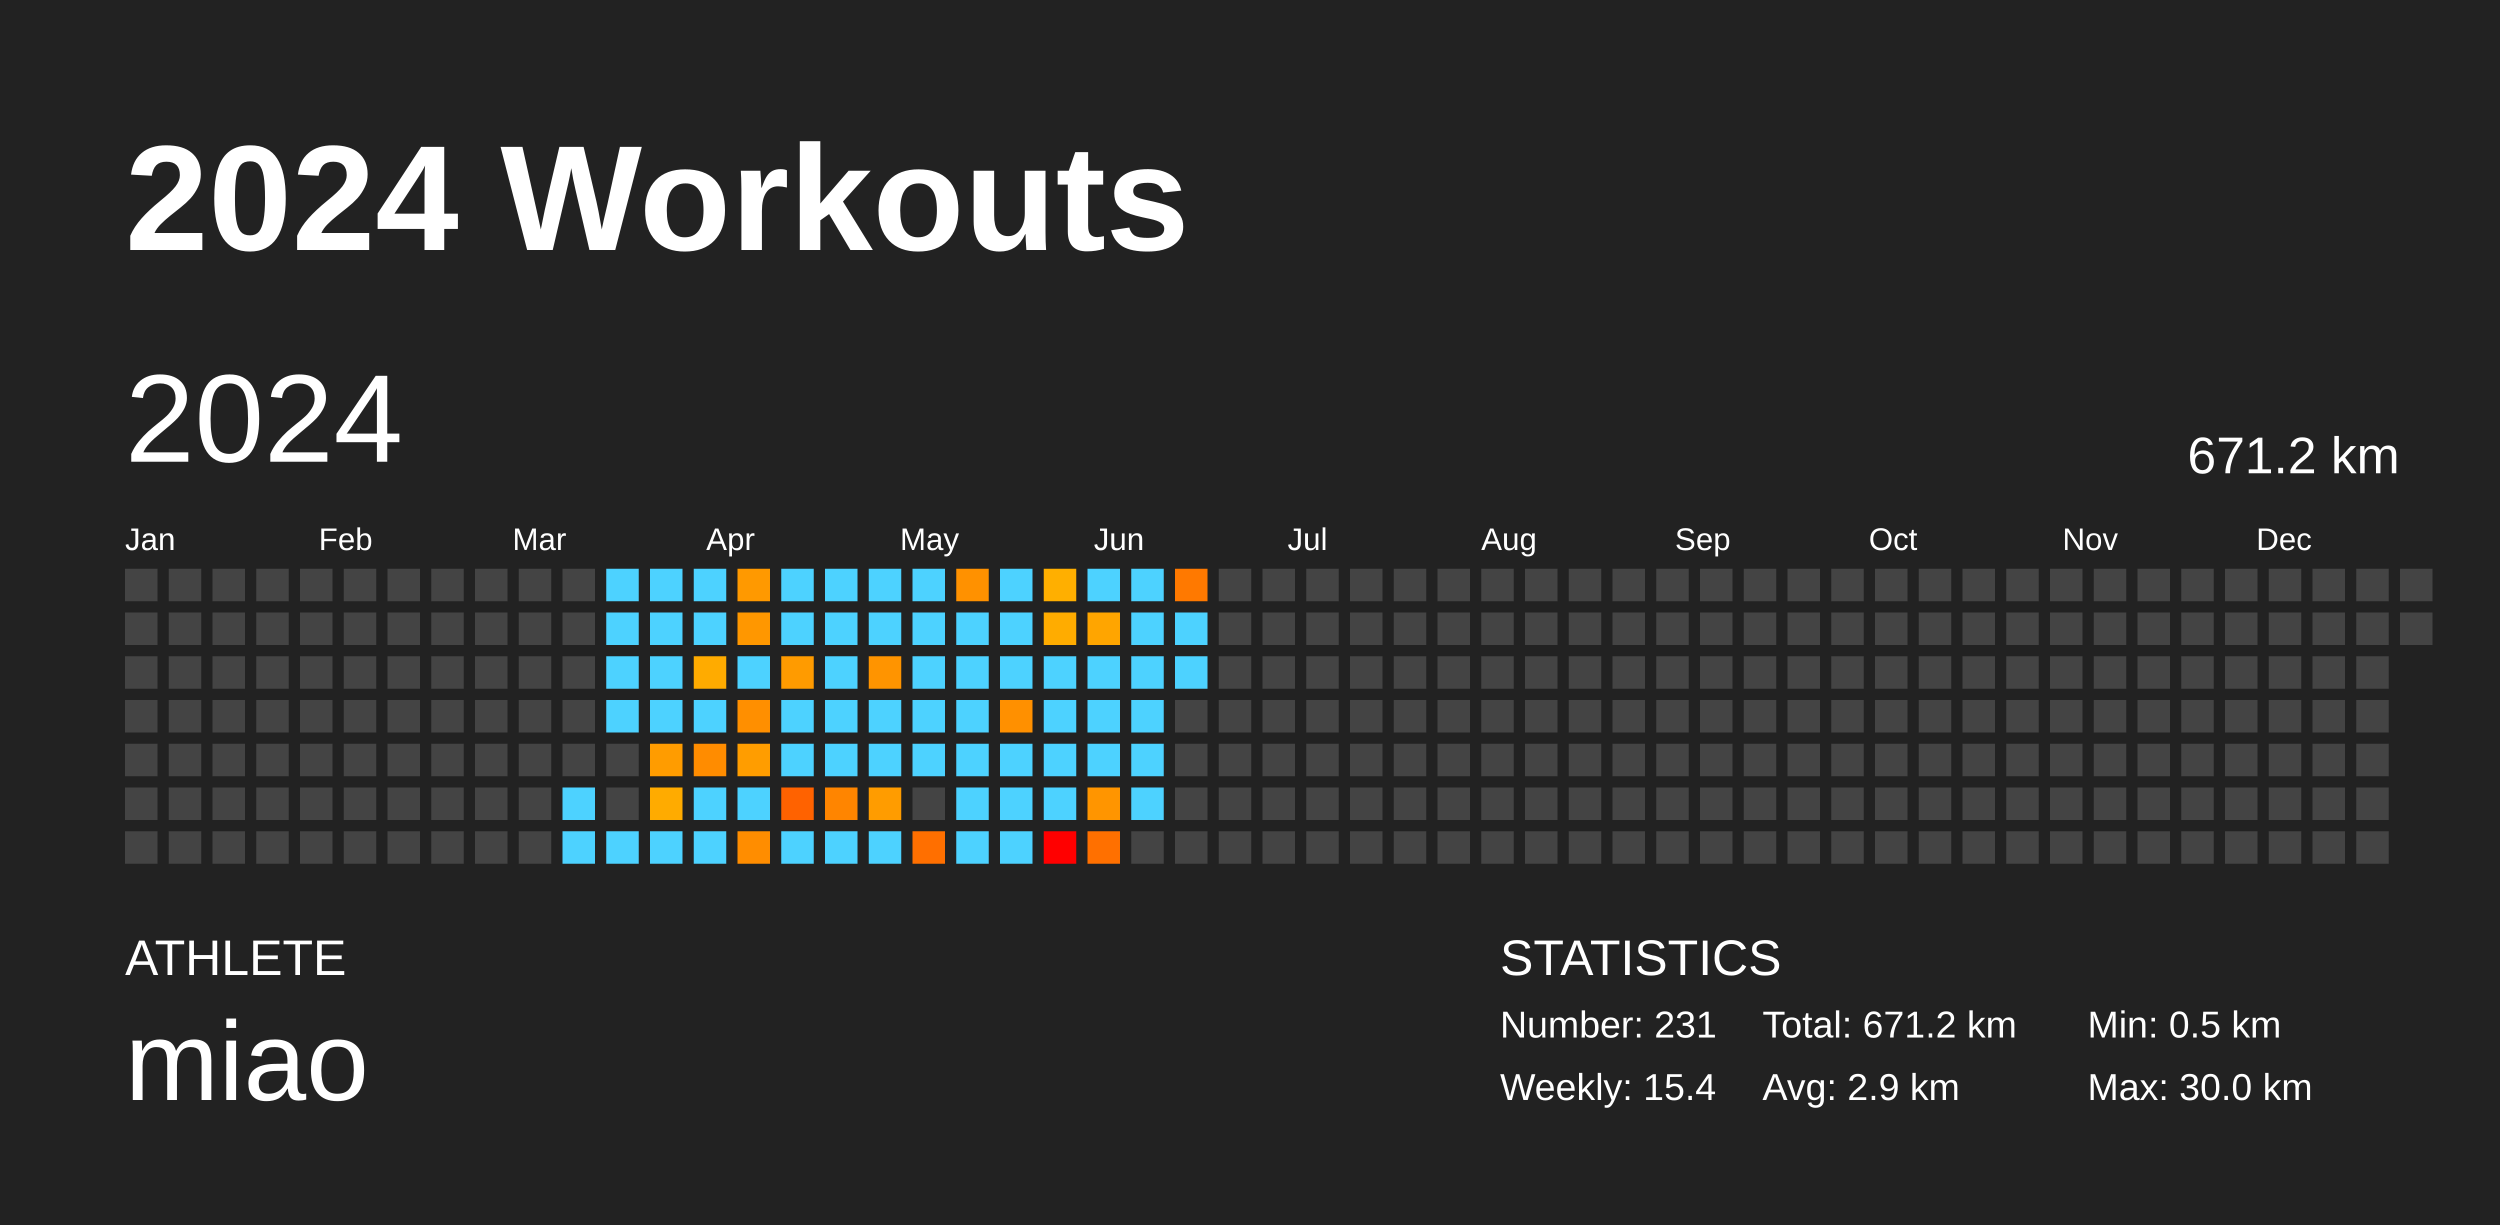
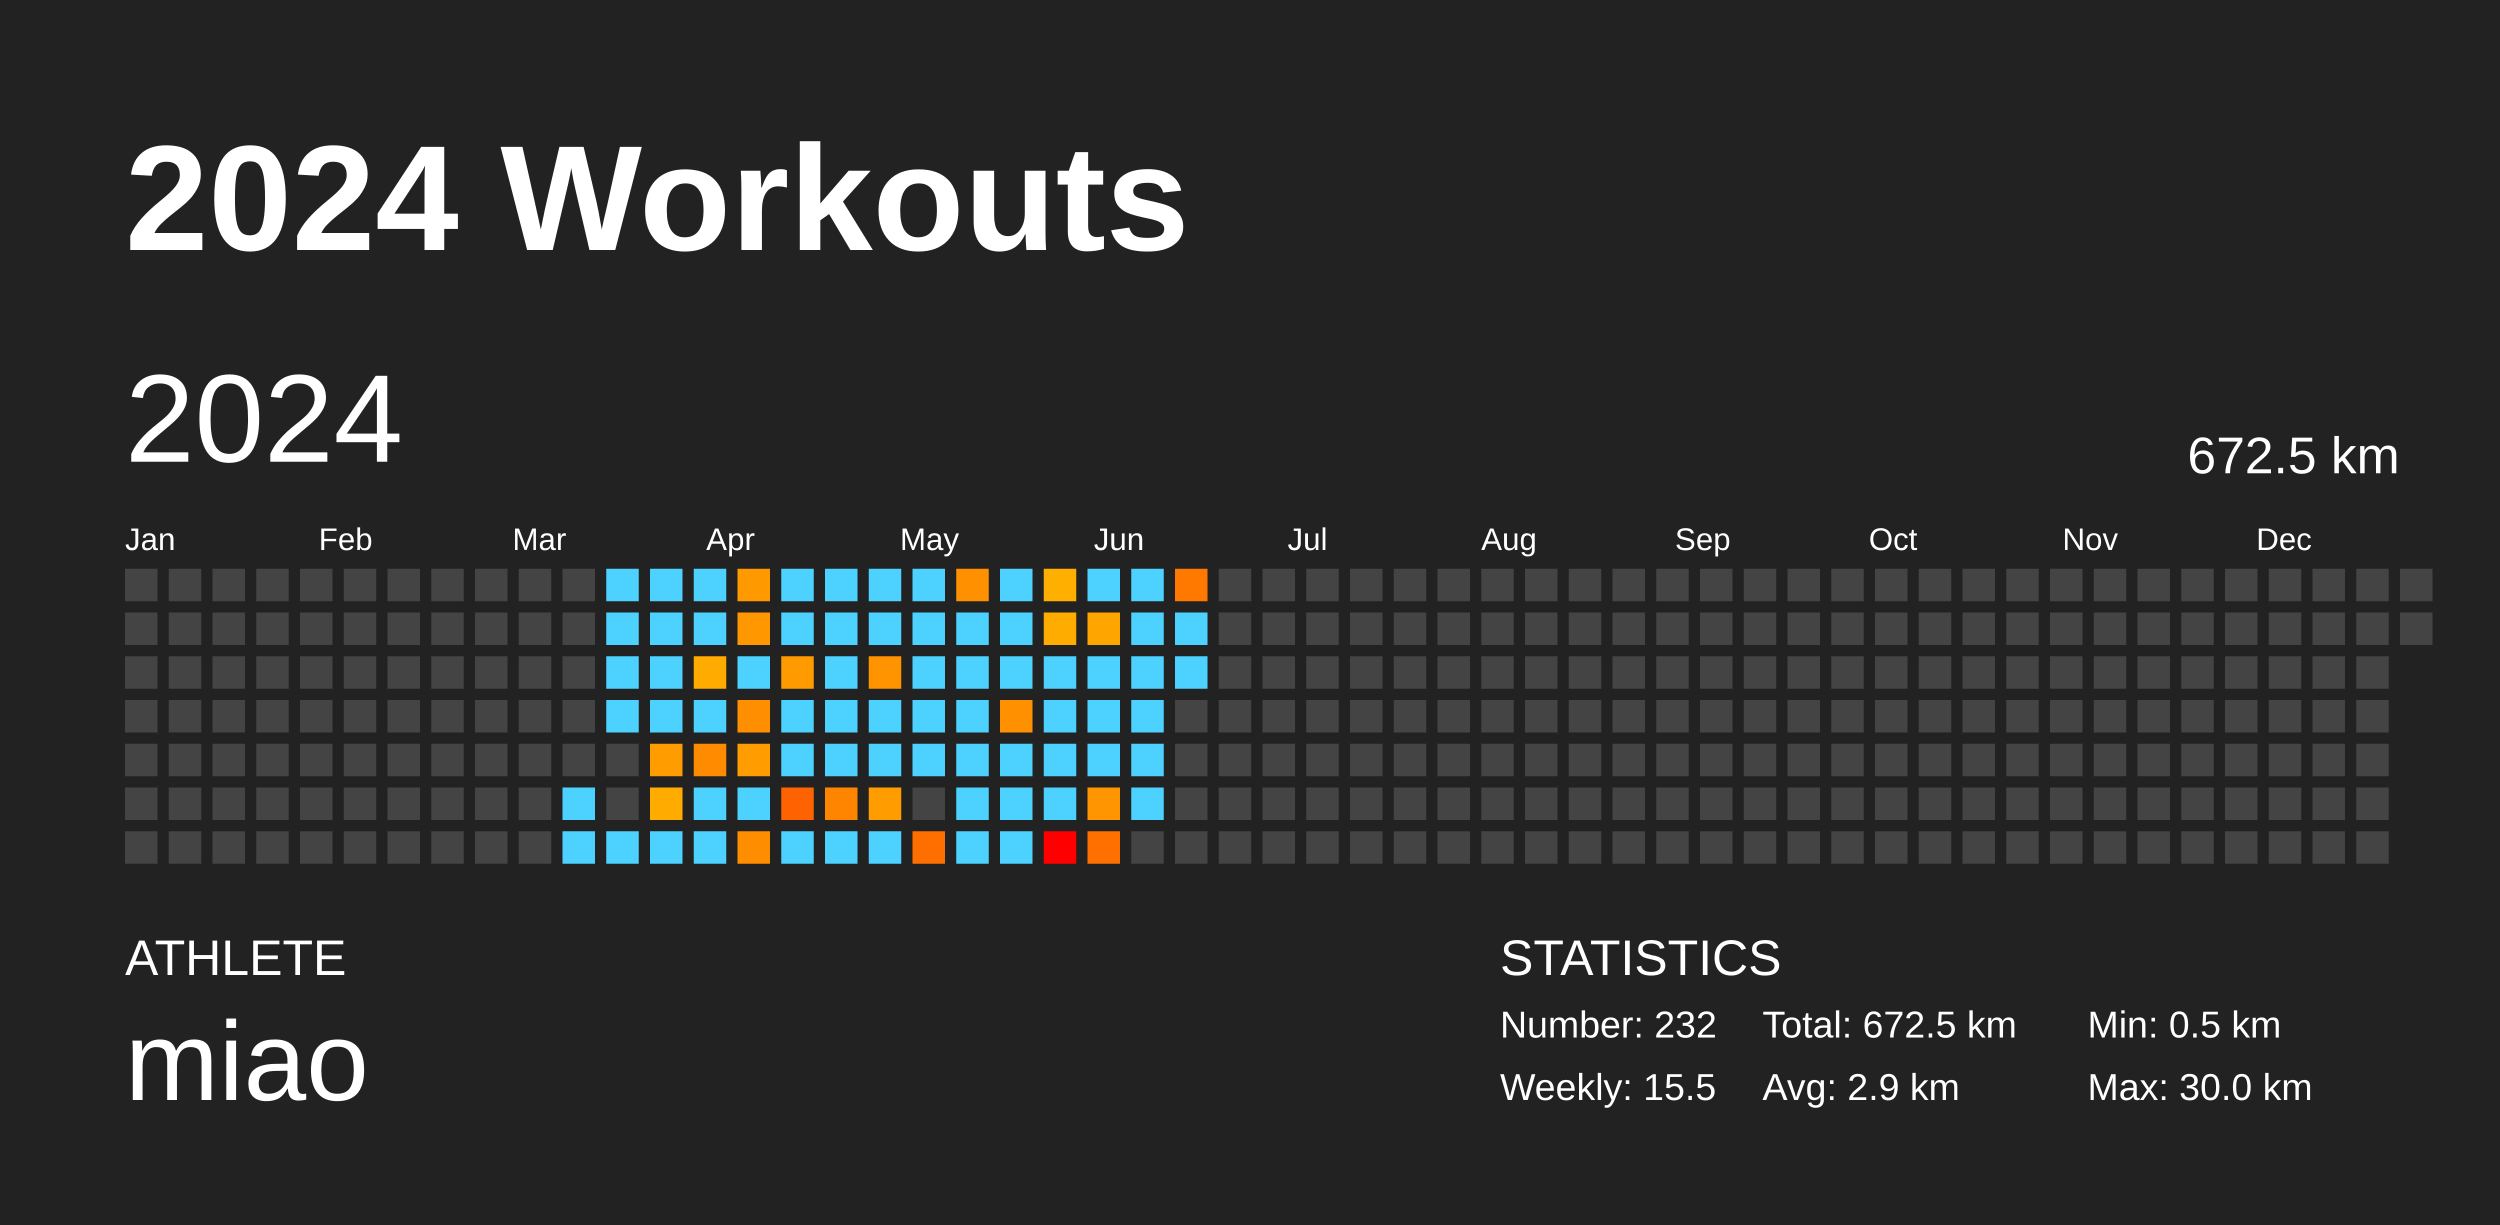
<svg xmlns="http://www.w3.org/2000/svg" baseProfile="full" height="98mm" version="1.1" viewBox="0,0,200,98" width="200mm">
  <defs />
  <rect fill="#222222" height="98" width="200" x="0" y="0" />
  <text fill="#FFFFFF" style="font-size:12px; font-family:Arial; font-weight:bold;" x="10" y="20">2024 Workouts</text>
  <text fill="#FFFFFF" style="font-size:4px; font-family:Arial" x="10" y="78">ATHLETE</text>
  <text fill="#FFFFFF" style="font-size:9px; font-family:Arial" x="10" y="88">miao</text>
  <text fill="#FFFFFF" style="font-size:4px; font-family:Arial" x="120" y="78">STATISTICS</text>
-   <text fill="#FFFFFF" style="font-size:3px; font-family:Arial" x="120" y="83">Number: 231</text>
-   <text fill="#FFFFFF" style="font-size:3px; font-family:Arial" x="120" y="88">Weekly: 15.4</text>
-   <text fill="#FFFFFF" style="font-size:3px; font-family:Arial" x="141" y="83">Total: 671.2 km</text>
+   <text fill="#FFFFFF" style="font-size:3px; font-family:Arial" x="120" y="83">Number: 232</text>
+   <text fill="#FFFFFF" style="font-size:3px; font-family:Arial" x="120" y="88">Weekly: 15.5</text>
+   <text fill="#FFFFFF" style="font-size:3px; font-family:Arial" x="141" y="83">Total: 672.5 km</text>
  <text fill="#FFFFFF" style="font-size:3px; font-family:Arial" x="141" y="88">Avg: 2.9 km</text>
  <text fill="#FFFFFF" style="font-size:3px; font-family:Arial" x="167" y="83">Min: 0.5 km</text>
  <text fill="#FFFFFF" style="font-size:3px; font-family:Arial" x="167" y="88">Max: 30.0 km</text>
  <text dominant-baseline="hanging" fill="#FFFFFF" style="font-size:10.0px; font-family:Arial;" x="10" y="30">2024</text>
-   <text dominant-baseline="hanging" fill="#FFFFFF" style="font-size:4.125px; font-family:Arial;" x="175" y="35">671.2 km</text>
+   <text dominant-baseline="hanging" fill="#FFFFFF" style="font-size:4.125px; font-family:Arial;" x="175" y="35">672.5 km</text>
  <text fill="#FFFFFF" style="font-size:2.5px; font-family:Arial" x="10.0" y="44">Jan</text>
  <text fill="#FFFFFF" style="font-size:2.5px; font-family:Arial" x="25.5" y="44">Feb</text>
  <text fill="#FFFFFF" style="font-size:2.5px; font-family:Arial" x="41.0" y="44">Mar</text>
  <text fill="#FFFFFF" style="font-size:2.5px; font-family:Arial" x="56.5" y="44">Apr</text>
  <text fill="#FFFFFF" style="font-size:2.5px; font-family:Arial" x="72.0" y="44">May</text>
  <text fill="#FFFFFF" style="font-size:2.5px; font-family:Arial" x="87.5" y="44">Jun</text>
  <text fill="#FFFFFF" style="font-size:2.5px; font-family:Arial" x="103.0" y="44">Jul</text>
  <text fill="#FFFFFF" style="font-size:2.5px; font-family:Arial" x="118.5" y="44">Aug</text>
  <text fill="#FFFFFF" style="font-size:2.5px; font-family:Arial" x="134.0" y="44">Sep</text>
  <text fill="#FFFFFF" style="font-size:2.5px; font-family:Arial" x="149.5" y="44">Oct</text>
  <text fill="#FFFFFF" style="font-size:2.5px; font-family:Arial" x="165.0" y="44">Nov</text>
  <text fill="#FFFFFF" style="font-size:2.5px; font-family:Arial" x="180.5" y="44">Dec</text>
  <rect fill="#444444" height="2.6" width="2.6" x="10.0" y="45.5" />
  <rect fill="#444444" height="2.6" width="2.6" x="10.0" y="49.0" />
  <rect fill="#444444" height="2.6" width="2.6" x="10.0" y="52.5" />
  <rect fill="#444444" height="2.6" width="2.6" x="10.0" y="56.0" />
  <rect fill="#444444" height="2.6" width="2.6" x="10.0" y="59.5" />
  <rect fill="#444444" height="2.6" width="2.6" x="10.0" y="63.0" />
  <rect fill="#444444" height="2.6" width="2.6" x="10.0" y="66.5" />
  <rect fill="#444444" height="2.6" width="2.6" x="13.5" y="45.5" />
  <rect fill="#444444" height="2.6" width="2.6" x="13.5" y="49.0" />
  <rect fill="#444444" height="2.6" width="2.6" x="13.5" y="52.5" />
  <rect fill="#444444" height="2.6" width="2.6" x="13.5" y="56.0" />
  <rect fill="#444444" height="2.6" width="2.6" x="13.5" y="59.5" />
  <rect fill="#444444" height="2.6" width="2.6" x="13.5" y="63.0" />
  <rect fill="#444444" height="2.6" width="2.6" x="13.5" y="66.5" />
  <rect fill="#444444" height="2.6" width="2.6" x="17.0" y="45.5" />
  <rect fill="#444444" height="2.6" width="2.6" x="17.0" y="49.0" />
  <rect fill="#444444" height="2.6" width="2.6" x="17.0" y="52.5" />
  <rect fill="#444444" height="2.6" width="2.6" x="17.0" y="56.0" />
  <rect fill="#444444" height="2.6" width="2.6" x="17.0" y="59.5" />
  <rect fill="#444444" height="2.6" width="2.6" x="17.0" y="63.0" />
  <rect fill="#444444" height="2.6" width="2.6" x="17.0" y="66.5" />
  <rect fill="#444444" height="2.6" width="2.6" x="20.5" y="45.5" />
  <rect fill="#444444" height="2.6" width="2.6" x="20.5" y="49.0" />
  <rect fill="#444444" height="2.6" width="2.6" x="20.5" y="52.5" />
  <rect fill="#444444" height="2.6" width="2.6" x="20.5" y="56.0" />
  <rect fill="#444444" height="2.6" width="2.6" x="20.5" y="59.5" />
  <rect fill="#444444" height="2.6" width="2.6" x="20.5" y="63.0" />
  <rect fill="#444444" height="2.6" width="2.6" x="20.5" y="66.5" />
  <rect fill="#444444" height="2.6" width="2.6" x="24.0" y="45.5" />
  <rect fill="#444444" height="2.6" width="2.6" x="24.0" y="49.0" />
  <rect fill="#444444" height="2.6" width="2.6" x="24.0" y="52.5" />
  <rect fill="#444444" height="2.6" width="2.6" x="24.0" y="56.0" />
  <rect fill="#444444" height="2.6" width="2.6" x="24.0" y="59.5" />
  <rect fill="#444444" height="2.6" width="2.6" x="24.0" y="63.0" />
  <rect fill="#444444" height="2.6" width="2.6" x="24.0" y="66.5" />
  <rect fill="#444444" height="2.6" width="2.6" x="27.5" y="45.5" />
  <rect fill="#444444" height="2.6" width="2.6" x="27.5" y="49.0" />
  <rect fill="#444444" height="2.6" width="2.6" x="27.5" y="52.5" />
  <rect fill="#444444" height="2.6" width="2.6" x="27.5" y="56.0" />
  <rect fill="#444444" height="2.6" width="2.6" x="27.5" y="59.5" />
  <rect fill="#444444" height="2.6" width="2.6" x="27.5" y="63.0" />
  <rect fill="#444444" height="2.6" width="2.6" x="27.5" y="66.5" />
  <rect fill="#444444" height="2.6" width="2.6" x="31.0" y="45.5" />
  <rect fill="#444444" height="2.6" width="2.6" x="31.0" y="49.0" />
  <rect fill="#444444" height="2.6" width="2.6" x="31.0" y="52.5" />
  <rect fill="#444444" height="2.6" width="2.6" x="31.0" y="56.0" />
  <rect fill="#444444" height="2.6" width="2.6" x="31.0" y="59.5" />
  <rect fill="#444444" height="2.6" width="2.6" x="31.0" y="63.0" />
  <rect fill="#444444" height="2.6" width="2.6" x="31.0" y="66.5" />
  <rect fill="#444444" height="2.6" width="2.6" x="34.5" y="45.5" />
  <rect fill="#444444" height="2.6" width="2.6" x="34.5" y="49.0" />
  <rect fill="#444444" height="2.6" width="2.6" x="34.5" y="52.5" />
  <rect fill="#444444" height="2.6" width="2.6" x="34.5" y="56.0" />
  <rect fill="#444444" height="2.6" width="2.6" x="34.5" y="59.5" />
  <rect fill="#444444" height="2.6" width="2.6" x="34.5" y="63.0" />
  <rect fill="#444444" height="2.6" width="2.6" x="34.5" y="66.5" />
  <rect fill="#444444" height="2.6" width="2.6" x="38.0" y="45.5" />
  <rect fill="#444444" height="2.6" width="2.6" x="38.0" y="49.0" />
  <rect fill="#444444" height="2.6" width="2.6" x="38.0" y="52.5" />
  <rect fill="#444444" height="2.6" width="2.6" x="38.0" y="56.0" />
  <rect fill="#444444" height="2.6" width="2.6" x="38.0" y="59.5" />
  <rect fill="#444444" height="2.6" width="2.6" x="38.0" y="63.0" />
  <rect fill="#444444" height="2.6" width="2.6" x="38.0" y="66.5" />
  <rect fill="#444444" height="2.6" width="2.6" x="41.5" y="45.5" />
  <rect fill="#444444" height="2.6" width="2.6" x="41.5" y="49.0" />
  <rect fill="#444444" height="2.6" width="2.6" x="41.5" y="52.5" />
  <rect fill="#444444" height="2.6" width="2.6" x="41.5" y="56.0" />
  <rect fill="#444444" height="2.6" width="2.6" x="41.5" y="59.5" />
  <rect fill="#444444" height="2.6" width="2.6" x="41.5" y="63.0" />
  <rect fill="#444444" height="2.6" width="2.6" x="41.5" y="66.5" />
  <rect fill="#444444" height="2.6" width="2.6" x="45.0" y="45.5" />
  <rect fill="#444444" height="2.6" width="2.6" x="45.0" y="49.0" />
  <rect fill="#444444" height="2.6" width="2.6" x="45.0" y="52.5" />
  <rect fill="#444444" height="2.6" width="2.6" x="45.0" y="56.0" />
  <rect fill="#444444" height="2.6" width="2.6" x="45.0" y="59.5" />
  <rect fill="#4dd2ff" height="2.6" width="2.6" x="45.0" y="63.0" />
  <rect fill="#4dd2ff" height="2.6" width="2.6" x="45.0" y="66.5" />
  <rect fill="#4dd2ff" height="2.6" width="2.6" x="48.5" y="45.5" />
  <rect fill="#4dd2ff" height="2.6" width="2.6" x="48.5" y="49.0" />
  <rect fill="#4dd2ff" height="2.6" width="2.6" x="48.5" y="52.5" />
  <rect fill="#4dd2ff" height="2.6" width="2.6" x="48.5" y="56.0" />
  <rect fill="#444444" height="2.6" width="2.6" x="48.5" y="59.5" />
  <rect fill="#444444" height="2.6" width="2.6" x="48.5" y="63.0" />
  <rect fill="#4dd2ff" height="2.6" width="2.6" x="48.5" y="66.5" />
  <rect fill="#4dd2ff" height="2.6" width="2.6" x="52.0" y="45.5" />
  <rect fill="#4dd2ff" height="2.6" width="2.6" x="52.0" y="49.0" />
  <rect fill="#4dd2ff" height="2.6" width="2.6" x="52.0" y="52.5" />
  <rect fill="#4dd2ff" height="2.6" width="2.6" x="52.0" y="56.0" />
  <rect fill="#ff9c00" height="2.6" width="2.6" x="52.0" y="59.5" />
  <rect fill="#ffab00" height="2.6" width="2.6" x="52.0" y="63.0" />
  <rect fill="#4dd2ff" height="2.6" width="2.6" x="52.0" y="66.5" />
  <rect fill="#4dd2ff" height="2.6" width="2.6" x="55.5" y="45.5" />
  <rect fill="#4dd2ff" height="2.6" width="2.6" x="55.5" y="49.0" />
  <rect fill="#ffab00" height="2.6" width="2.6" x="55.5" y="52.5" />
  <rect fill="#4dd2ff" height="2.6" width="2.6" x="55.5" y="56.0" />
  <rect fill="#ff8c00" height="2.6" width="2.6" x="55.5" y="59.5" />
  <rect fill="#4dd2ff" height="2.6" width="2.6" x="55.5" y="63.0" />
  <rect fill="#4dd2ff" height="2.6" width="2.6" x="55.5" y="66.5" />
  <rect fill="#ff9900" height="2.6" width="2.6" x="59.0" y="45.5" />
  <rect fill="#ff9700" height="2.6" width="2.6" x="59.0" y="49.0" />
  <rect fill="#4dd2ff" height="2.6" width="2.6" x="59.0" y="52.5" />
  <rect fill="#ff8f00" height="2.6" width="2.6" x="59.0" y="56.0" />
  <rect fill="#ff9d00" height="2.6" width="2.6" x="59.0" y="59.5" />
  <rect fill="#4dd2ff" height="2.6" width="2.6" x="59.0" y="63.0" />
  <rect fill="#ff8d00" height="2.6" width="2.6" x="59.0" y="66.5" />
  <rect fill="#4dd2ff" height="2.6" width="2.6" x="62.5" y="45.5" />
  <rect fill="#4dd2ff" height="2.6" width="2.6" x="62.5" y="49.0" />
  <rect fill="#ff9b00" height="2.6" width="2.6" x="62.5" y="52.5" />
  <rect fill="#4dd2ff" height="2.6" width="2.6" x="62.5" y="56.0" />
  <rect fill="#4dd2ff" height="2.6" width="2.6" x="62.5" y="59.5" />
  <rect fill="#ff6200" height="2.6" width="2.6" x="62.5" y="63.0" />
  <rect fill="#4dd2ff" height="2.6" width="2.6" x="62.5" y="66.5" />
  <rect fill="#4dd2ff" height="2.6" width="2.6" x="66.0" y="45.5" />
  <rect fill="#4dd2ff" height="2.6" width="2.6" x="66.0" y="49.0" />
  <rect fill="#4dd2ff" height="2.6" width="2.6" x="66.0" y="52.5" />
  <rect fill="#4dd2ff" height="2.6" width="2.6" x="66.0" y="56.0" />
  <rect fill="#4dd2ff" height="2.6" width="2.6" x="66.0" y="59.5" />
  <rect fill="#ff8500" height="2.6" width="2.6" x="66.0" y="63.0" />
  <rect fill="#4dd2ff" height="2.6" width="2.6" x="66.0" y="66.5" />
  <rect fill="#4dd2ff" height="2.6" width="2.6" x="69.5" y="45.5" />
  <rect fill="#4dd2ff" height="2.6" width="2.6" x="69.5" y="49.0" />
  <rect fill="#ff9400" height="2.6" width="2.6" x="69.5" y="52.5" />
  <rect fill="#4dd2ff" height="2.6" width="2.6" x="69.5" y="56.0" />
  <rect fill="#4dd2ff" height="2.6" width="2.6" x="69.5" y="59.5" />
  <rect fill="#ff9c00" height="2.6" width="2.6" x="69.5" y="63.0" />
  <rect fill="#4dd2ff" height="2.6" width="2.6" x="69.5" y="66.5" />
  <rect fill="#4dd2ff" height="2.6" width="2.6" x="73.0" y="45.5" />
  <rect fill="#4dd2ff" height="2.6" width="2.6" x="73.0" y="49.0" />
  <rect fill="#4dd2ff" height="2.6" width="2.6" x="73.0" y="52.5" />
  <rect fill="#4dd2ff" height="2.6" width="2.6" x="73.0" y="56.0" />
  <rect fill="#4dd2ff" height="2.6" width="2.6" x="73.0" y="59.5" />
  <rect fill="#444444" height="2.6" width="2.6" x="73.0" y="63.0" />
  <rect fill="#ff6f00" height="2.6" width="2.6" x="73.0" y="66.5" />
  <rect fill="#ff9100" height="2.6" width="2.6" x="76.5" y="45.5" />
  <rect fill="#4dd2ff" height="2.6" width="2.6" x="76.5" y="49.0" />
  <rect fill="#4dd2ff" height="2.6" width="2.6" x="76.5" y="52.5" />
  <rect fill="#4dd2ff" height="2.6" width="2.6" x="76.5" y="56.0" />
  <rect fill="#4dd2ff" height="2.6" width="2.6" x="76.5" y="59.5" />
  <rect fill="#4dd2ff" height="2.6" width="2.6" x="76.5" y="63.0" />
  <rect fill="#4dd2ff" height="2.6" width="2.6" x="76.5" y="66.5" />
  <rect fill="#4dd2ff" height="2.6" width="2.6" x="80.0" y="45.5" />
  <rect fill="#4dd2ff" height="2.6" width="2.6" x="80.0" y="49.0" />
  <rect fill="#4dd2ff" height="2.6" width="2.6" x="80.0" y="52.5" />
  <rect fill="#ff9000" height="2.6" width="2.6" x="80.0" y="56.0" />
  <rect fill="#4dd2ff" height="2.6" width="2.6" x="80.0" y="59.5" />
  <rect fill="#4dd2ff" height="2.6" width="2.6" x="80.0" y="63.0" />
  <rect fill="#4dd2ff" height="2.6" width="2.6" x="80.0" y="66.5" />
  <rect fill="#ffaf00" height="2.6" width="2.6" x="83.5" y="45.5" />
  <rect fill="#ffac00" height="2.6" width="2.6" x="83.5" y="49.0" />
  <rect fill="#4dd2ff" height="2.6" width="2.6" x="83.5" y="52.5" />
  <rect fill="#4dd2ff" height="2.6" width="2.6" x="83.5" y="56.0" />
  <rect fill="#4dd2ff" height="2.6" width="2.6" x="83.5" y="59.5" />
  <rect fill="#4dd2ff" height="2.6" width="2.6" x="83.5" y="63.0" />
  <rect fill="red" height="2.6" width="2.6" x="83.5" y="66.5" />
  <rect fill="#4dd2ff" height="2.6" width="2.6" x="87.0" y="45.5" />
  <rect fill="#ffa500" height="2.6" width="2.6" x="87.0" y="49.0" />
  <rect fill="#4dd2ff" height="2.6" width="2.6" x="87.0" y="52.5" />
  <rect fill="#4dd2ff" height="2.6" width="2.6" x="87.0" y="56.0" />
  <rect fill="#4dd2ff" height="2.6" width="2.6" x="87.0" y="59.5" />
  <rect fill="#ff9500" height="2.6" width="2.6" x="87.0" y="63.0" />
  <rect fill="#ff7000" height="2.6" width="2.6" x="87.0" y="66.5" />
  <rect fill="#4dd2ff" height="2.6" width="2.6" x="90.5" y="45.5" />
  <rect fill="#4dd2ff" height="2.6" width="2.6" x="90.5" y="49.0" />
  <rect fill="#4dd2ff" height="2.6" width="2.6" x="90.5" y="52.5" />
  <rect fill="#4dd2ff" height="2.6" width="2.6" x="90.5" y="56.0" />
  <rect fill="#4dd2ff" height="2.6" width="2.6" x="90.5" y="59.5" />
  <rect fill="#4dd2ff" height="2.6" width="2.6" x="90.5" y="63.0" />
  <rect fill="#444444" height="2.6" width="2.6" x="90.5" y="66.5" />
  <rect fill="#ff7900" height="2.6" width="2.6" x="94.0" y="45.5" />
  <rect fill="#4dd2ff" height="2.6" width="2.6" x="94.0" y="49.0" />
  <rect fill="#4dd2ff" height="2.6" width="2.6" x="94.0" y="52.5" />
  <rect fill="#444444" height="2.6" width="2.6" x="94.0" y="56.0" />
  <rect fill="#444444" height="2.6" width="2.6" x="94.0" y="59.5" />
  <rect fill="#444444" height="2.6" width="2.6" x="94.0" y="63.0" />
  <rect fill="#444444" height="2.6" width="2.6" x="94.0" y="66.5" />
  <rect fill="#444444" height="2.6" width="2.6" x="97.5" y="45.5" />
  <rect fill="#444444" height="2.6" width="2.6" x="97.5" y="49.0" />
  <rect fill="#444444" height="2.6" width="2.6" x="97.5" y="52.5" />
  <rect fill="#444444" height="2.6" width="2.6" x="97.5" y="56.0" />
  <rect fill="#444444" height="2.6" width="2.6" x="97.5" y="59.5" />
  <rect fill="#444444" height="2.6" width="2.6" x="97.5" y="63.0" />
  <rect fill="#444444" height="2.6" width="2.6" x="97.5" y="66.5" />
  <rect fill="#444444" height="2.6" width="2.6" x="101.0" y="45.5" />
  <rect fill="#444444" height="2.6" width="2.6" x="101.0" y="49.0" />
  <rect fill="#444444" height="2.6" width="2.6" x="101.0" y="52.5" />
  <rect fill="#444444" height="2.6" width="2.6" x="101.0" y="56.0" />
  <rect fill="#444444" height="2.6" width="2.6" x="101.0" y="59.5" />
  <rect fill="#444444" height="2.6" width="2.6" x="101.0" y="63.0" />
  <rect fill="#444444" height="2.6" width="2.6" x="101.0" y="66.5" />
  <rect fill="#444444" height="2.6" width="2.6" x="104.5" y="45.5" />
  <rect fill="#444444" height="2.6" width="2.6" x="104.5" y="49.0" />
  <rect fill="#444444" height="2.6" width="2.6" x="104.5" y="52.5" />
  <rect fill="#444444" height="2.6" width="2.6" x="104.5" y="56.0" />
  <rect fill="#444444" height="2.6" width="2.6" x="104.5" y="59.5" />
  <rect fill="#444444" height="2.6" width="2.6" x="104.5" y="63.0" />
  <rect fill="#444444" height="2.6" width="2.6" x="104.5" y="66.5" />
  <rect fill="#444444" height="2.6" width="2.6" x="108.0" y="45.5" />
  <rect fill="#444444" height="2.6" width="2.6" x="108.0" y="49.0" />
  <rect fill="#444444" height="2.6" width="2.6" x="108.0" y="52.5" />
  <rect fill="#444444" height="2.6" width="2.6" x="108.0" y="56.0" />
  <rect fill="#444444" height="2.6" width="2.6" x="108.0" y="59.5" />
  <rect fill="#444444" height="2.6" width="2.6" x="108.0" y="63.0" />
  <rect fill="#444444" height="2.6" width="2.6" x="108.0" y="66.5" />
  <rect fill="#444444" height="2.6" width="2.6" x="111.5" y="45.5" />
  <rect fill="#444444" height="2.6" width="2.6" x="111.5" y="49.0" />
  <rect fill="#444444" height="2.6" width="2.6" x="111.5" y="52.5" />
  <rect fill="#444444" height="2.6" width="2.6" x="111.5" y="56.0" />
  <rect fill="#444444" height="2.6" width="2.6" x="111.5" y="59.5" />
  <rect fill="#444444" height="2.6" width="2.6" x="111.5" y="63.0" />
  <rect fill="#444444" height="2.6" width="2.6" x="111.5" y="66.5" />
  <rect fill="#444444" height="2.6" width="2.6" x="115.0" y="45.5" />
  <rect fill="#444444" height="2.6" width="2.6" x="115.0" y="49.0" />
  <rect fill="#444444" height="2.6" width="2.6" x="115.0" y="52.5" />
  <rect fill="#444444" height="2.6" width="2.6" x="115.0" y="56.0" />
  <rect fill="#444444" height="2.6" width="2.6" x="115.0" y="59.5" />
  <rect fill="#444444" height="2.6" width="2.6" x="115.0" y="63.0" />
  <rect fill="#444444" height="2.6" width="2.6" x="115.0" y="66.5" />
  <rect fill="#444444" height="2.6" width="2.6" x="118.5" y="45.5" />
  <rect fill="#444444" height="2.6" width="2.6" x="118.5" y="49.0" />
  <rect fill="#444444" height="2.6" width="2.6" x="118.5" y="52.5" />
  <rect fill="#444444" height="2.6" width="2.6" x="118.5" y="56.0" />
  <rect fill="#444444" height="2.6" width="2.6" x="118.5" y="59.5" />
  <rect fill="#444444" height="2.6" width="2.6" x="118.5" y="63.0" />
  <rect fill="#444444" height="2.6" width="2.6" x="118.5" y="66.5" />
  <rect fill="#444444" height="2.6" width="2.6" x="122.0" y="45.5" />
  <rect fill="#444444" height="2.6" width="2.6" x="122.0" y="49.0" />
  <rect fill="#444444" height="2.6" width="2.6" x="122.0" y="52.5" />
  <rect fill="#444444" height="2.6" width="2.6" x="122.0" y="56.0" />
  <rect fill="#444444" height="2.6" width="2.6" x="122.0" y="59.5" />
  <rect fill="#444444" height="2.6" width="2.6" x="122.0" y="63.0" />
  <rect fill="#444444" height="2.6" width="2.6" x="122.0" y="66.5" />
  <rect fill="#444444" height="2.6" width="2.6" x="125.5" y="45.5" />
  <rect fill="#444444" height="2.6" width="2.6" x="125.5" y="49.0" />
  <rect fill="#444444" height="2.6" width="2.6" x="125.5" y="52.5" />
  <rect fill="#444444" height="2.6" width="2.6" x="125.5" y="56.0" />
  <rect fill="#444444" height="2.6" width="2.6" x="125.5" y="59.5" />
  <rect fill="#444444" height="2.6" width="2.6" x="125.5" y="63.0" />
  <rect fill="#444444" height="2.6" width="2.6" x="125.5" y="66.5" />
  <rect fill="#444444" height="2.6" width="2.6" x="129.0" y="45.5" />
  <rect fill="#444444" height="2.6" width="2.6" x="129.0" y="49.0" />
  <rect fill="#444444" height="2.6" width="2.6" x="129.0" y="52.5" />
  <rect fill="#444444" height="2.6" width="2.6" x="129.0" y="56.0" />
  <rect fill="#444444" height="2.6" width="2.6" x="129.0" y="59.5" />
  <rect fill="#444444" height="2.6" width="2.6" x="129.0" y="63.0" />
  <rect fill="#444444" height="2.6" width="2.6" x="129.0" y="66.5" />
  <rect fill="#444444" height="2.6" width="2.6" x="132.5" y="45.5" />
  <rect fill="#444444" height="2.6" width="2.6" x="132.5" y="49.0" />
  <rect fill="#444444" height="2.6" width="2.6" x="132.5" y="52.5" />
  <rect fill="#444444" height="2.6" width="2.6" x="132.5" y="56.0" />
  <rect fill="#444444" height="2.6" width="2.6" x="132.5" y="59.5" />
  <rect fill="#444444" height="2.6" width="2.6" x="132.5" y="63.0" />
  <rect fill="#444444" height="2.6" width="2.6" x="132.5" y="66.5" />
  <rect fill="#444444" height="2.6" width="2.6" x="136.0" y="45.5" />
  <rect fill="#444444" height="2.6" width="2.6" x="136.0" y="49.0" />
  <rect fill="#444444" height="2.6" width="2.6" x="136.0" y="52.5" />
  <rect fill="#444444" height="2.6" width="2.6" x="136.0" y="56.0" />
  <rect fill="#444444" height="2.6" width="2.6" x="136.0" y="59.5" />
  <rect fill="#444444" height="2.6" width="2.6" x="136.0" y="63.0" />
  <rect fill="#444444" height="2.6" width="2.6" x="136.0" y="66.5" />
  <rect fill="#444444" height="2.6" width="2.6" x="139.5" y="45.5" />
  <rect fill="#444444" height="2.6" width="2.6" x="139.5" y="49.0" />
  <rect fill="#444444" height="2.6" width="2.6" x="139.5" y="52.5" />
  <rect fill="#444444" height="2.6" width="2.6" x="139.5" y="56.0" />
  <rect fill="#444444" height="2.6" width="2.6" x="139.5" y="59.5" />
  <rect fill="#444444" height="2.6" width="2.6" x="139.5" y="63.0" />
  <rect fill="#444444" height="2.6" width="2.6" x="139.5" y="66.5" />
  <rect fill="#444444" height="2.6" width="2.6" x="143.0" y="45.5" />
  <rect fill="#444444" height="2.6" width="2.6" x="143.0" y="49.0" />
  <rect fill="#444444" height="2.6" width="2.6" x="143.0" y="52.5" />
  <rect fill="#444444" height="2.6" width="2.6" x="143.0" y="56.0" />
  <rect fill="#444444" height="2.6" width="2.6" x="143.0" y="59.5" />
  <rect fill="#444444" height="2.6" width="2.6" x="143.0" y="63.0" />
  <rect fill="#444444" height="2.6" width="2.6" x="143.0" y="66.5" />
  <rect fill="#444444" height="2.6" width="2.6" x="146.5" y="45.5" />
  <rect fill="#444444" height="2.6" width="2.6" x="146.5" y="49.0" />
  <rect fill="#444444" height="2.6" width="2.6" x="146.5" y="52.5" />
  <rect fill="#444444" height="2.6" width="2.6" x="146.5" y="56.0" />
  <rect fill="#444444" height="2.6" width="2.6" x="146.5" y="59.5" />
  <rect fill="#444444" height="2.6" width="2.6" x="146.5" y="63.0" />
  <rect fill="#444444" height="2.6" width="2.6" x="146.5" y="66.5" />
  <rect fill="#444444" height="2.6" width="2.6" x="150.0" y="45.5" />
  <rect fill="#444444" height="2.6" width="2.6" x="150.0" y="49.0" />
  <rect fill="#444444" height="2.6" width="2.6" x="150.0" y="52.5" />
  <rect fill="#444444" height="2.6" width="2.6" x="150.0" y="56.0" />
  <rect fill="#444444" height="2.6" width="2.6" x="150.0" y="59.5" />
  <rect fill="#444444" height="2.6" width="2.6" x="150.0" y="63.0" />
  <rect fill="#444444" height="2.6" width="2.6" x="150.0" y="66.5" />
  <rect fill="#444444" height="2.6" width="2.6" x="153.5" y="45.5" />
  <rect fill="#444444" height="2.6" width="2.6" x="153.5" y="49.0" />
  <rect fill="#444444" height="2.6" width="2.6" x="153.5" y="52.5" />
  <rect fill="#444444" height="2.6" width="2.6" x="153.5" y="56.0" />
  <rect fill="#444444" height="2.6" width="2.6" x="153.5" y="59.5" />
  <rect fill="#444444" height="2.6" width="2.6" x="153.5" y="63.0" />
  <rect fill="#444444" height="2.6" width="2.6" x="153.5" y="66.5" />
  <rect fill="#444444" height="2.6" width="2.6" x="157.0" y="45.5" />
  <rect fill="#444444" height="2.6" width="2.6" x="157.0" y="49.0" />
  <rect fill="#444444" height="2.6" width="2.6" x="157.0" y="52.5" />
  <rect fill="#444444" height="2.6" width="2.6" x="157.0" y="56.0" />
  <rect fill="#444444" height="2.6" width="2.6" x="157.0" y="59.5" />
  <rect fill="#444444" height="2.6" width="2.6" x="157.0" y="63.0" />
  <rect fill="#444444" height="2.6" width="2.6" x="157.0" y="66.5" />
  <rect fill="#444444" height="2.6" width="2.6" x="160.5" y="45.5" />
  <rect fill="#444444" height="2.6" width="2.6" x="160.5" y="49.0" />
  <rect fill="#444444" height="2.6" width="2.6" x="160.5" y="52.5" />
  <rect fill="#444444" height="2.6" width="2.6" x="160.5" y="56.0" />
  <rect fill="#444444" height="2.6" width="2.6" x="160.5" y="59.5" />
  <rect fill="#444444" height="2.6" width="2.6" x="160.5" y="63.0" />
  <rect fill="#444444" height="2.6" width="2.6" x="160.5" y="66.5" />
  <rect fill="#444444" height="2.6" width="2.6" x="164.0" y="45.5" />
  <rect fill="#444444" height="2.6" width="2.6" x="164.0" y="49.0" />
  <rect fill="#444444" height="2.6" width="2.6" x="164.0" y="52.5" />
  <rect fill="#444444" height="2.6" width="2.6" x="164.0" y="56.0" />
  <rect fill="#444444" height="2.6" width="2.6" x="164.0" y="59.5" />
  <rect fill="#444444" height="2.6" width="2.6" x="164.0" y="63.0" />
  <rect fill="#444444" height="2.6" width="2.6" x="164.0" y="66.5" />
  <rect fill="#444444" height="2.6" width="2.6" x="167.5" y="45.5" />
  <rect fill="#444444" height="2.6" width="2.6" x="167.5" y="49.0" />
  <rect fill="#444444" height="2.6" width="2.6" x="167.5" y="52.5" />
  <rect fill="#444444" height="2.6" width="2.6" x="167.5" y="56.0" />
  <rect fill="#444444" height="2.6" width="2.6" x="167.5" y="59.5" />
  <rect fill="#444444" height="2.6" width="2.6" x="167.5" y="63.0" />
  <rect fill="#444444" height="2.6" width="2.6" x="167.5" y="66.5" />
  <rect fill="#444444" height="2.6" width="2.6" x="171.0" y="45.5" />
  <rect fill="#444444" height="2.6" width="2.6" x="171.0" y="49.0" />
  <rect fill="#444444" height="2.6" width="2.6" x="171.0" y="52.5" />
  <rect fill="#444444" height="2.6" width="2.6" x="171.0" y="56.0" />
  <rect fill="#444444" height="2.6" width="2.6" x="171.0" y="59.5" />
  <rect fill="#444444" height="2.6" width="2.6" x="171.0" y="63.0" />
  <rect fill="#444444" height="2.6" width="2.6" x="171.0" y="66.5" />
  <rect fill="#444444" height="2.6" width="2.6" x="174.5" y="45.5" />
  <rect fill="#444444" height="2.6" width="2.6" x="174.5" y="49.0" />
  <rect fill="#444444" height="2.6" width="2.6" x="174.5" y="52.5" />
  <rect fill="#444444" height="2.6" width="2.6" x="174.5" y="56.0" />
  <rect fill="#444444" height="2.6" width="2.6" x="174.5" y="59.5" />
  <rect fill="#444444" height="2.6" width="2.6" x="174.5" y="63.0" />
  <rect fill="#444444" height="2.6" width="2.6" x="174.5" y="66.5" />
  <rect fill="#444444" height="2.6" width="2.6" x="178.0" y="45.5" />
  <rect fill="#444444" height="2.6" width="2.6" x="178.0" y="49.0" />
  <rect fill="#444444" height="2.6" width="2.6" x="178.0" y="52.5" />
  <rect fill="#444444" height="2.6" width="2.6" x="178.0" y="56.0" />
  <rect fill="#444444" height="2.6" width="2.6" x="178.0" y="59.5" />
  <rect fill="#444444" height="2.6" width="2.6" x="178.0" y="63.0" />
  <rect fill="#444444" height="2.6" width="2.6" x="178.0" y="66.5" />
  <rect fill="#444444" height="2.6" width="2.6" x="181.5" y="45.5" />
  <rect fill="#444444" height="2.6" width="2.6" x="181.5" y="49.0" />
  <rect fill="#444444" height="2.6" width="2.6" x="181.5" y="52.5" />
  <rect fill="#444444" height="2.6" width="2.6" x="181.5" y="56.0" />
  <rect fill="#444444" height="2.6" width="2.6" x="181.5" y="59.5" />
  <rect fill="#444444" height="2.6" width="2.6" x="181.5" y="63.0" />
  <rect fill="#444444" height="2.6" width="2.6" x="181.5" y="66.5" />
  <rect fill="#444444" height="2.6" width="2.6" x="185.0" y="45.5" />
  <rect fill="#444444" height="2.6" width="2.6" x="185.0" y="49.0" />
  <rect fill="#444444" height="2.6" width="2.6" x="185.0" y="52.5" />
  <rect fill="#444444" height="2.6" width="2.6" x="185.0" y="56.0" />
  <rect fill="#444444" height="2.6" width="2.6" x="185.0" y="59.5" />
  <rect fill="#444444" height="2.6" width="2.6" x="185.0" y="63.0" />
  <rect fill="#444444" height="2.6" width="2.6" x="185.0" y="66.5" />
  <rect fill="#444444" height="2.6" width="2.6" x="188.5" y="45.5" />
  <rect fill="#444444" height="2.6" width="2.6" x="188.5" y="49.0" />
  <rect fill="#444444" height="2.6" width="2.6" x="188.5" y="52.5" />
  <rect fill="#444444" height="2.6" width="2.6" x="188.5" y="56.0" />
  <rect fill="#444444" height="2.6" width="2.6" x="188.5" y="59.5" />
  <rect fill="#444444" height="2.6" width="2.6" x="188.5" y="63.0" />
  <rect fill="#444444" height="2.6" width="2.6" x="188.5" y="66.5" />
  <rect fill="#444444" height="2.6" width="2.6" x="192.0" y="45.5" />
  <rect fill="#444444" height="2.6" width="2.6" x="192.0" y="49.0" />
</svg>
